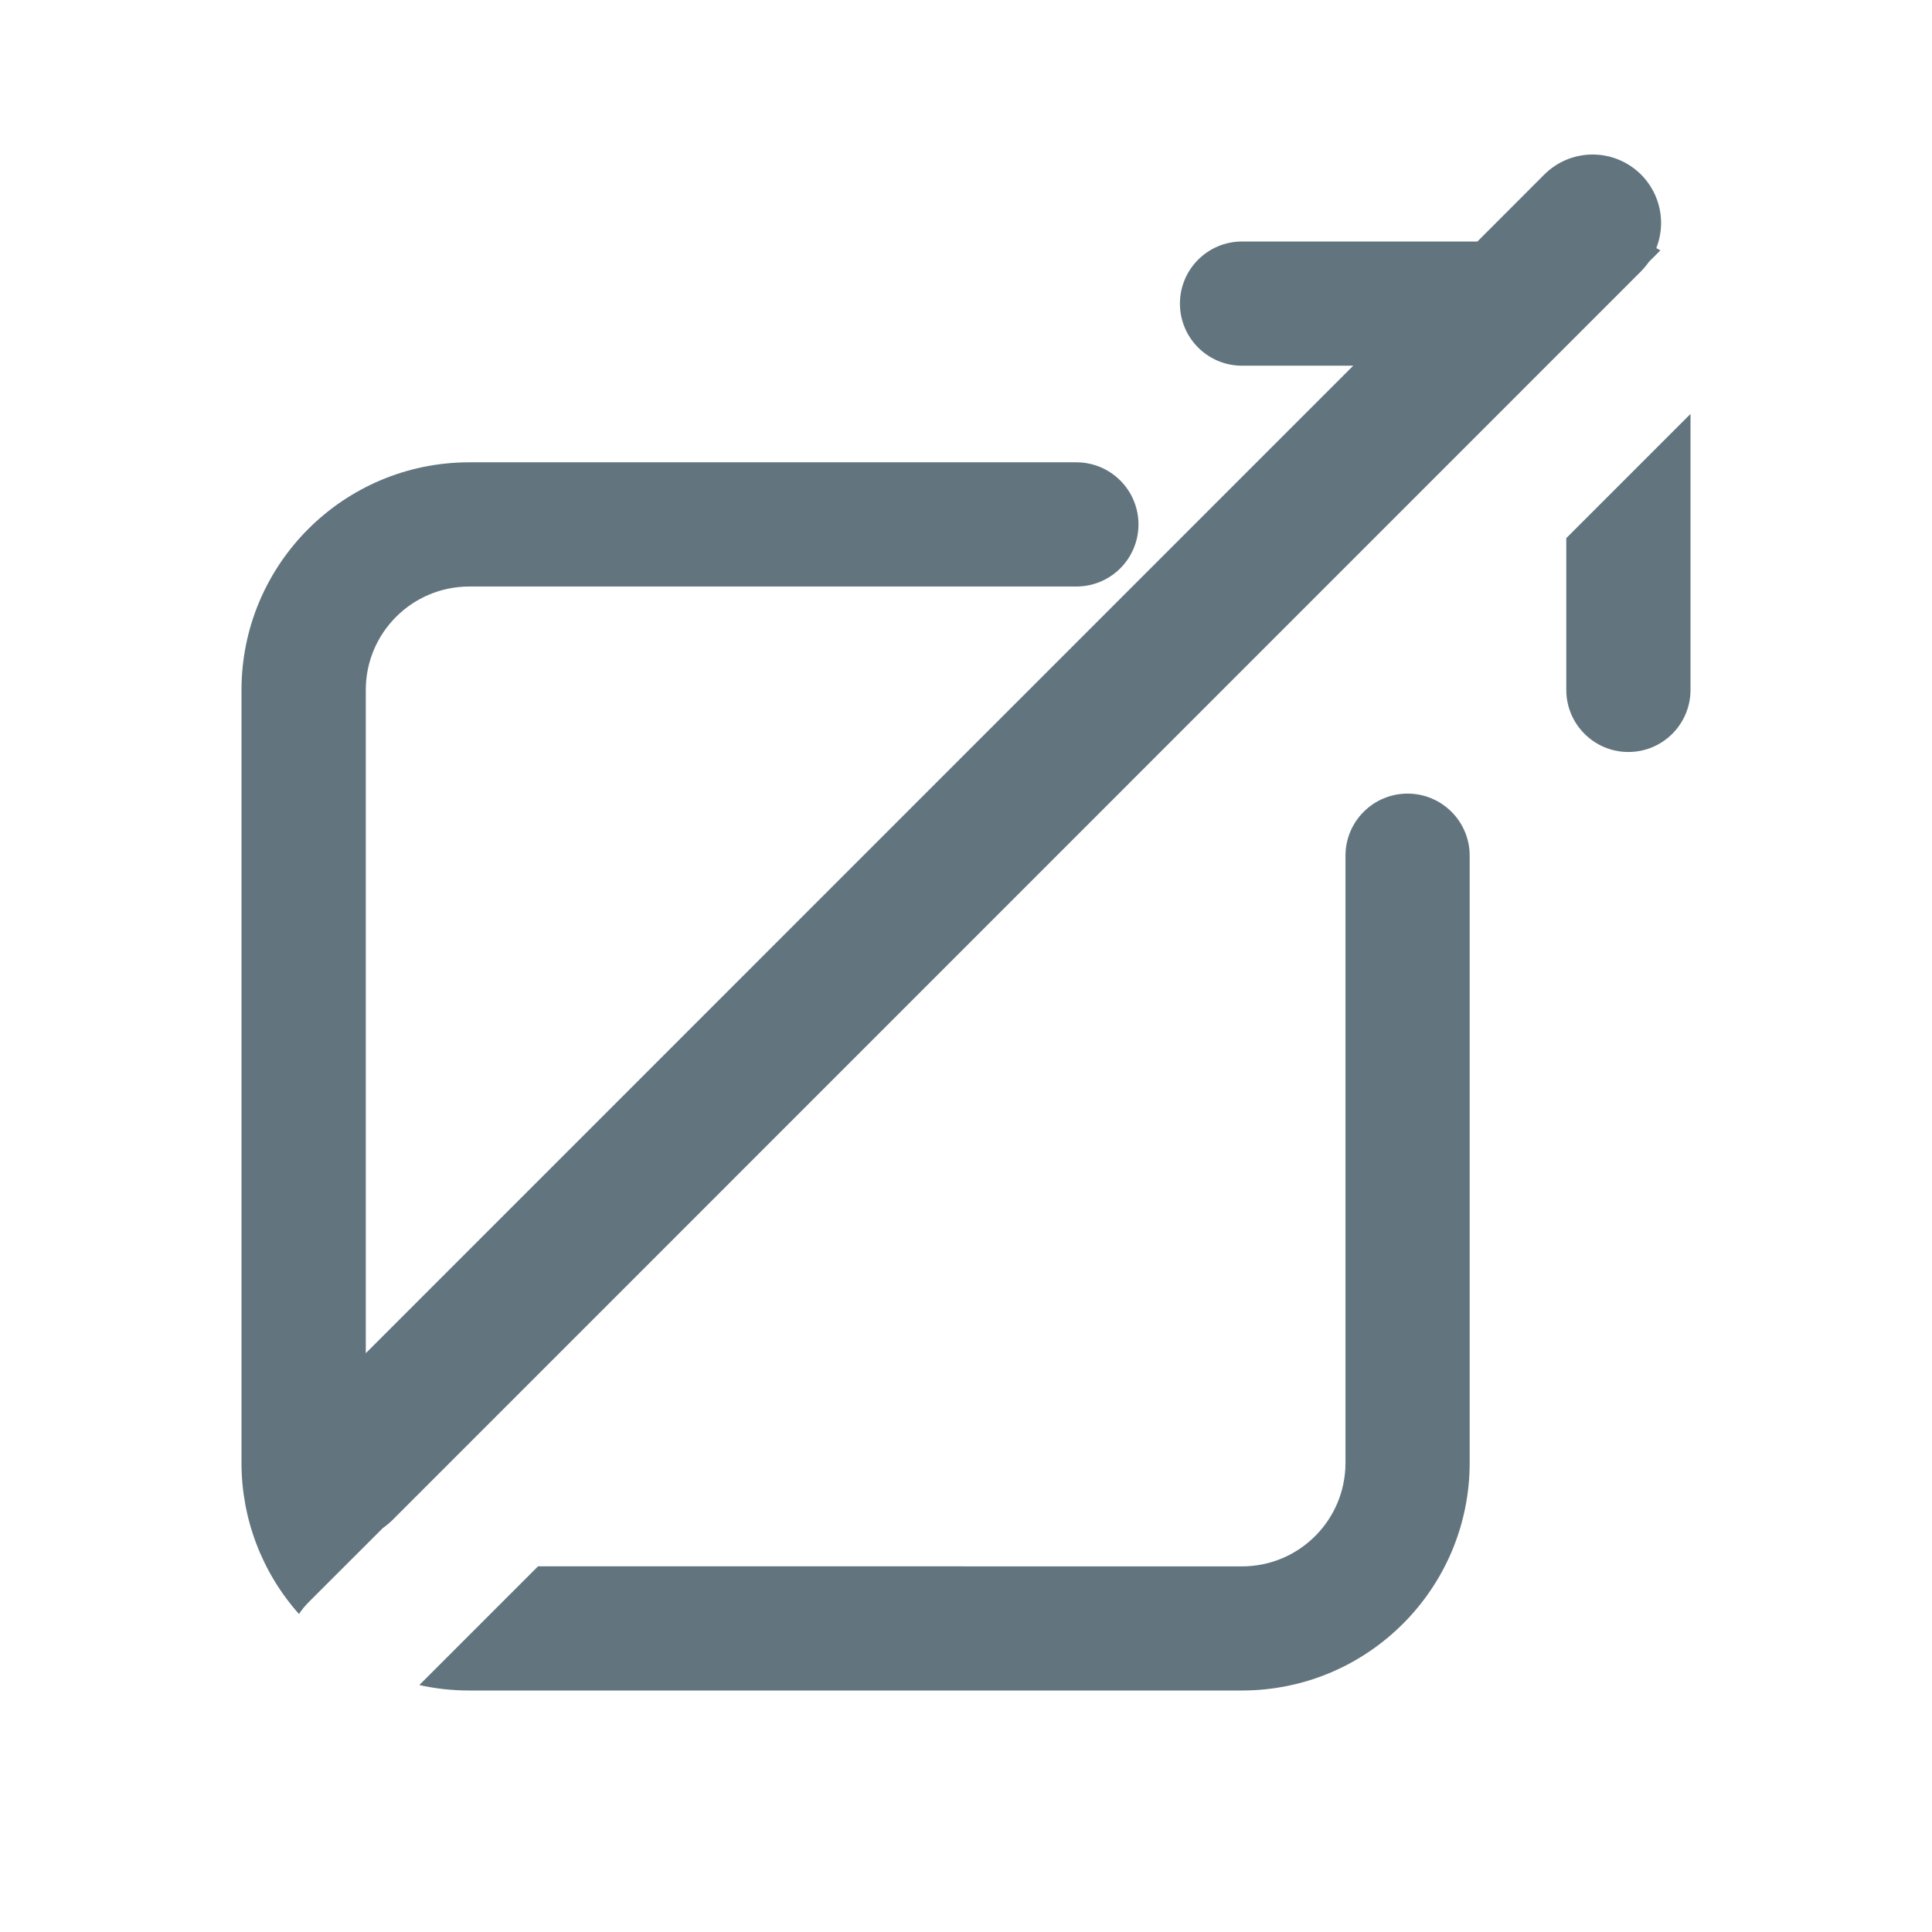
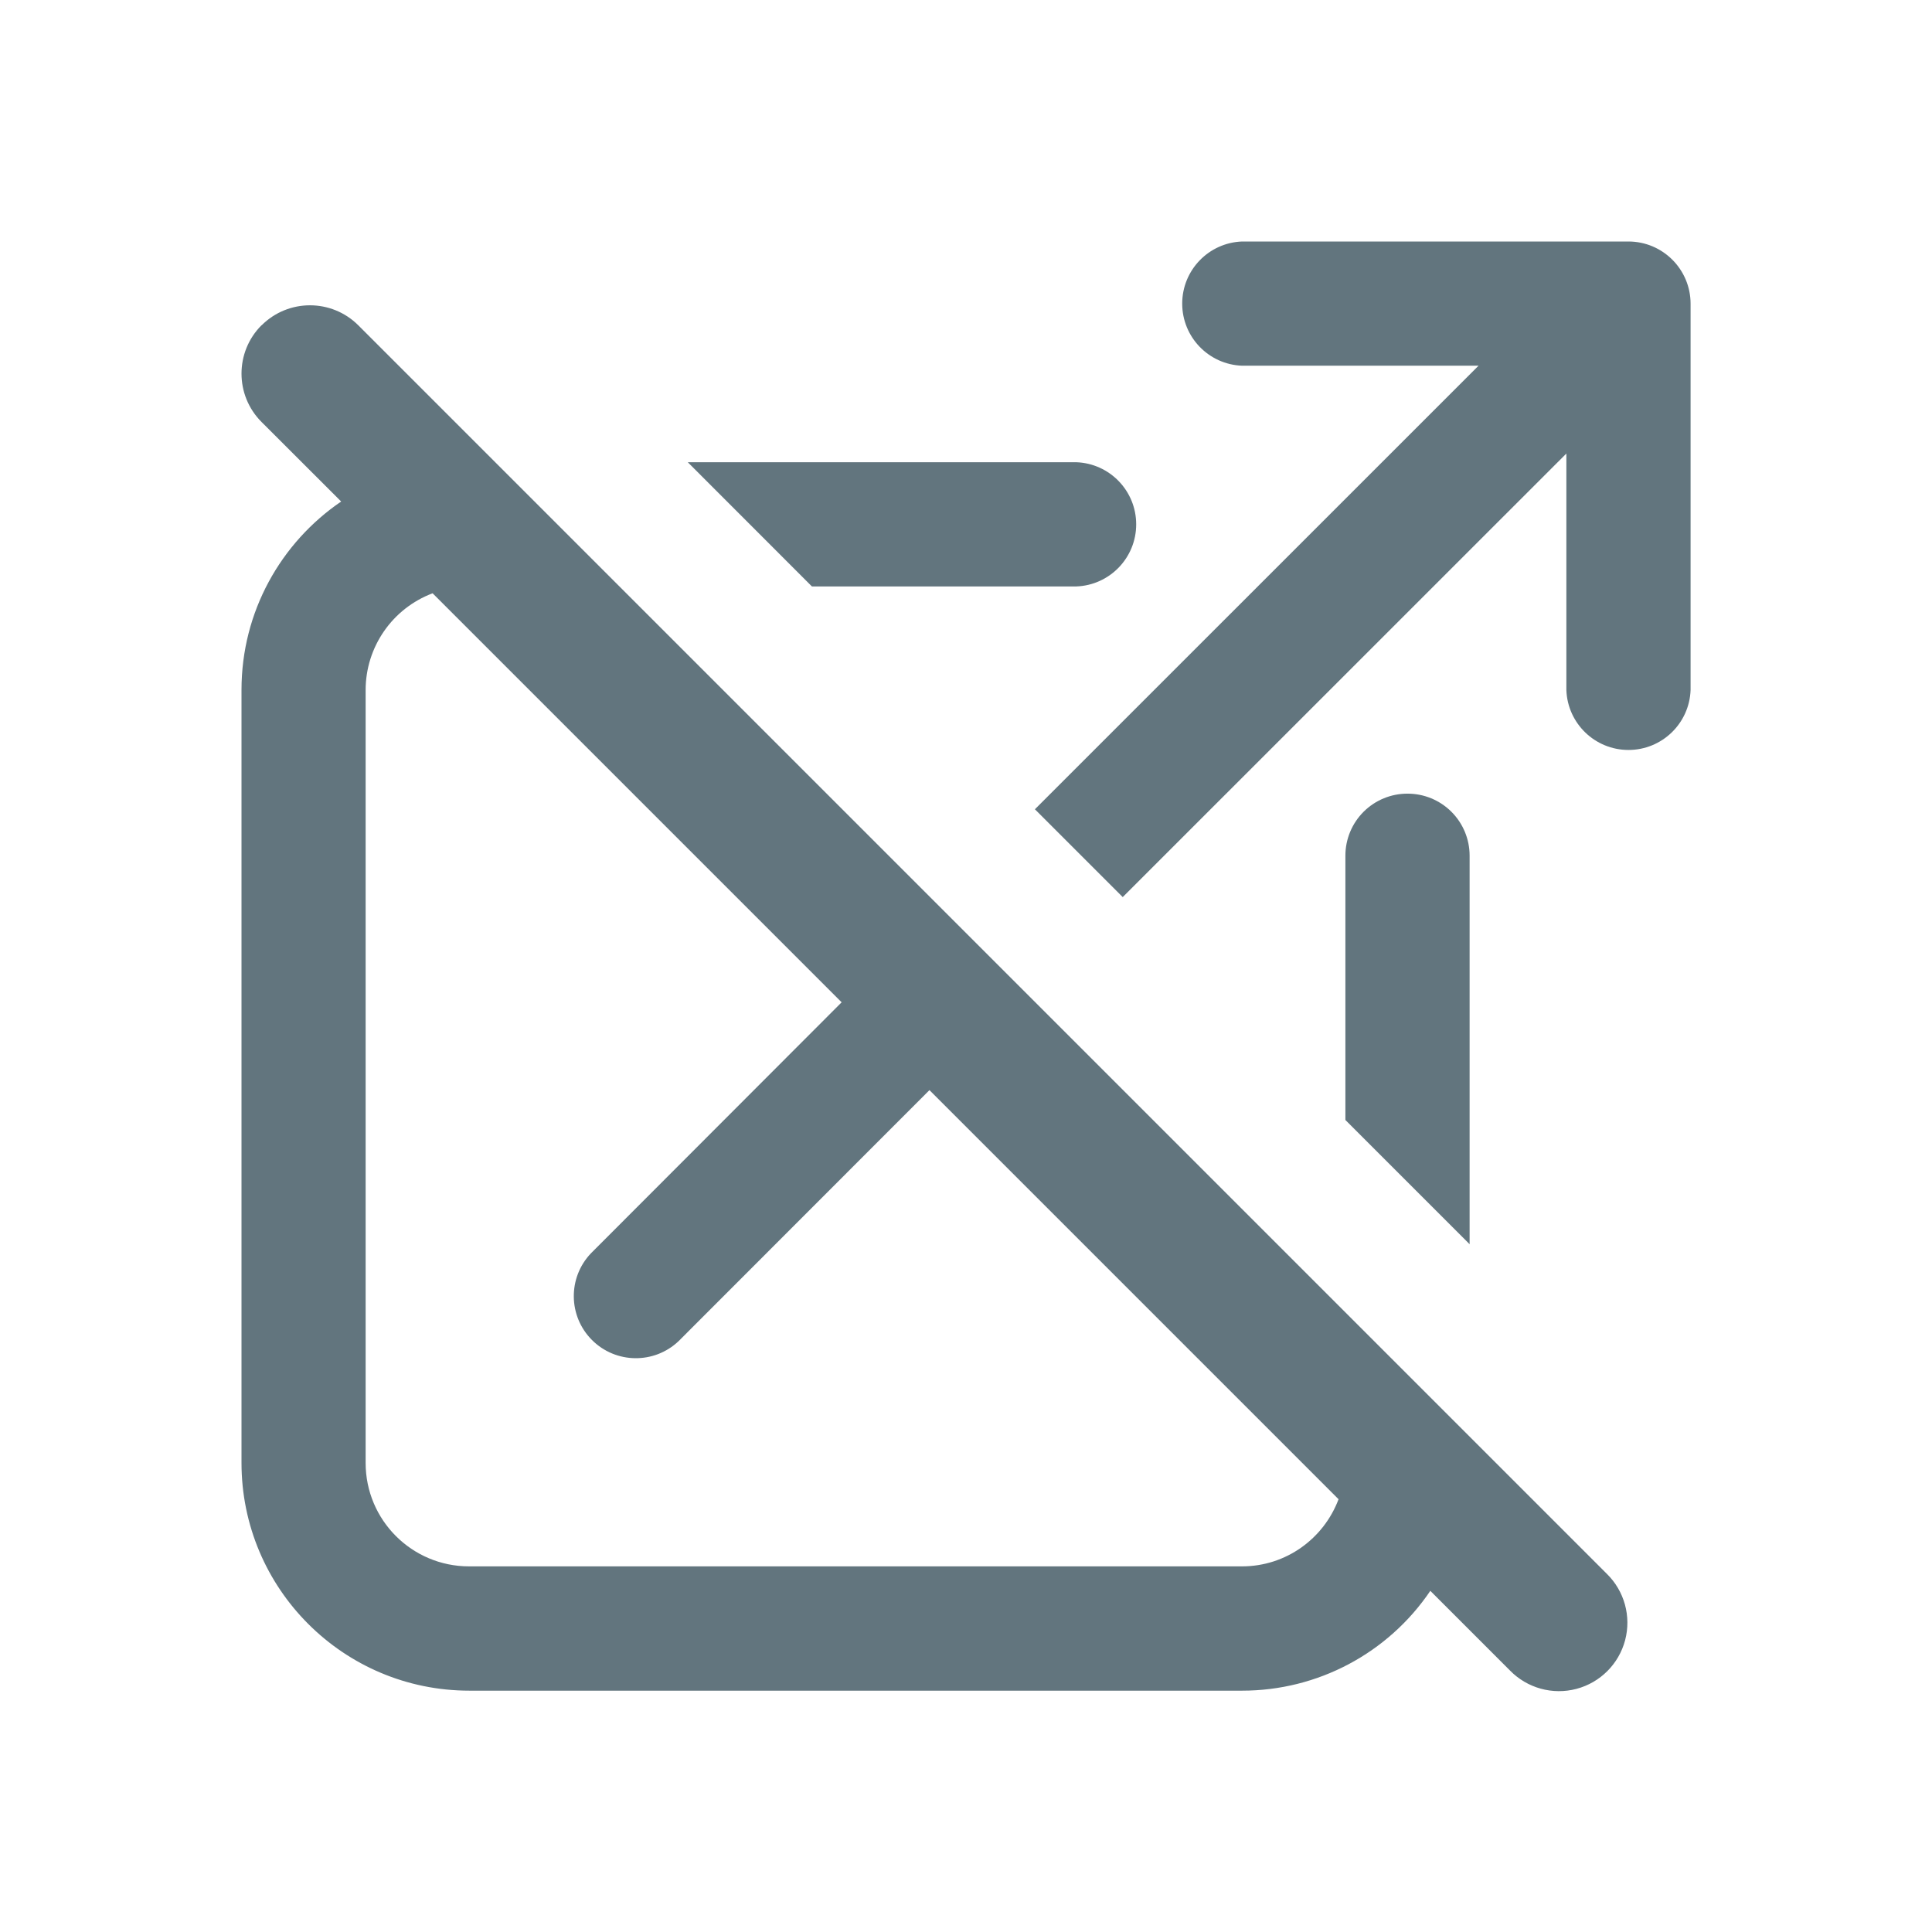
<svg xmlns="http://www.w3.org/2000/svg" fill="none" viewBox="0 0 24 24">
-   <path fill="#62757e" fill-rule="evenodd" d="M19.182 2.17a.85.85 0 0 1 1.393.912l.051.028-.142.142a1 1 0 0 1-.1.12L4.876 18.882a1 1 0 0 1-.12.1l-.932.931a1 1 0 0 0-.11.137A2.82 2.82 0 0 1 3 18.171v-9.6a2.83 2.83 0 0 1 2.829-2.828h7.542a.771.771 0 1 1 0 1.543H5.83c-.71 0-1.286.575-1.286 1.285v8.239L16.81 4.543h-1.381a.771.771 0 1 1 0-1.543h2.924zM21 8.572v-3.43l-1.543 1.543V8.57a.771.771 0 0 0 1.543 0M6.684 19.457l-1.475 1.475q.3.068.62.068h9.6a2.83 2.83 0 0 0 2.828-2.829V10.63a.771.771 0 1 0-1.543 0v7.542c0 .71-.575 1.286-1.285 1.286z" clip-rule="evenodd" />
+   <path fill="#62757e" d="M3.25 4.041a.85.85 0 0 1 1.201 0L19.96 19.55a.85.85 0 1 1-1.202 1.202l-.99-.99a2.82 2.82 0 0 1-2.338 1.24h-9.6A2.83 2.83 0 0 1 3 18.17v-9.6c0-.972.49-1.83 1.238-2.34l-.989-.988a.85.85 0 0 1 0-1.202m2.125 3.33a1.285 1.285 0 0 0-.832 1.203v9.6c0 .71.575 1.285 1.285 1.285h9.601c.55 0 1.017-.347 1.2-.834l-5.082-5.082L8.43 16.66a.771.771 0 0 1-1.09-1.09l3.115-3.119zm12.11 2.489a.77.77 0 0 1 .772.77v4.827l-1.543-1.543v-3.284a.77.77 0 0 1 .772-.77M20.23 3a.773.773 0 0 1 .771.772v4.8a.772.772 0 0 1-1.543 0V5.634l-5.511 5.51-1.091-1.091 5.511-5.51H15.43a.772.772 0 0 1 0-1.543zm-6.86 2.742a.772.772 0 0 1 0 1.543h-3.284L8.544 5.742z" />
</svg>
